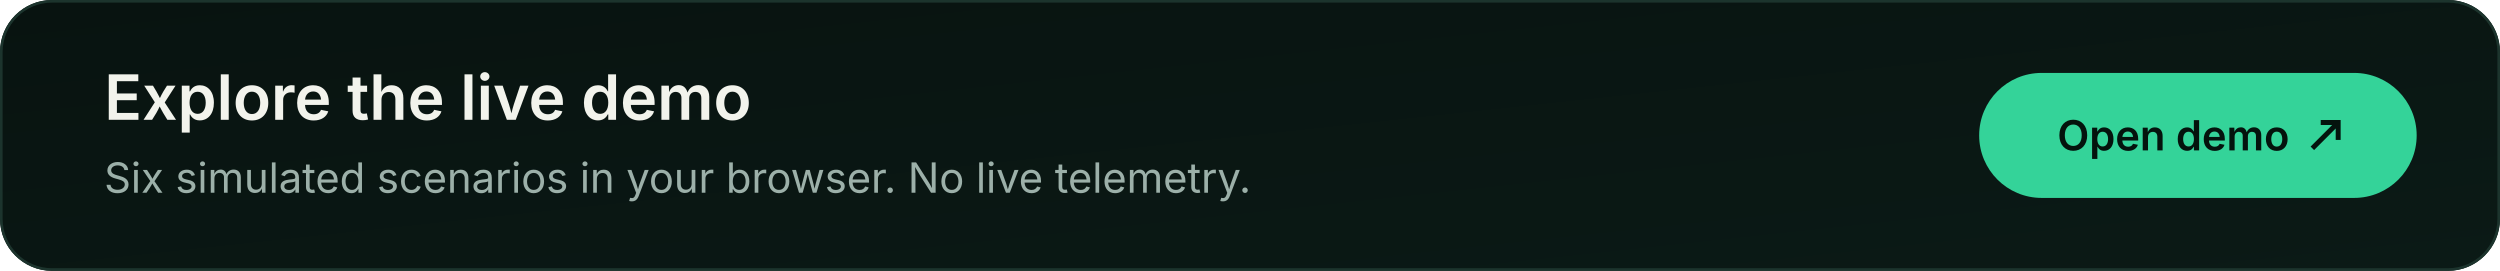
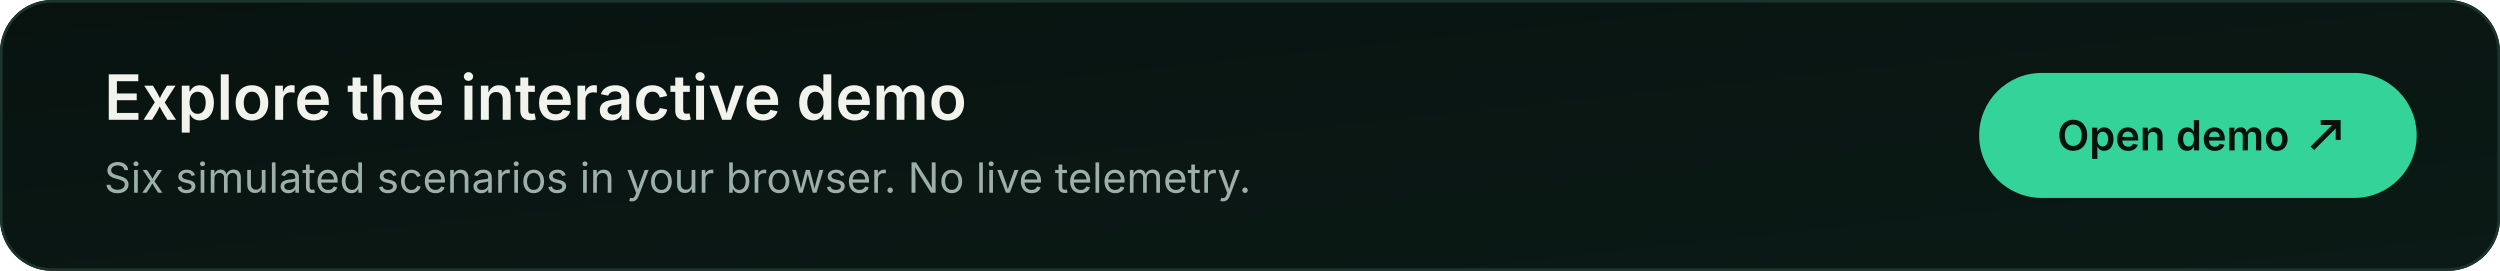
<svg xmlns="http://www.w3.org/2000/svg" width="960" height="104" viewBox="0 0 960 104" role="img" aria-labelledby="title desc">
  <defs>
    <linearGradient id="bg" x2="1" y2="1">
      <stop stop-color="#081310" />
      <stop stop-color="#0b1a16" offset="1" />
    </linearGradient>
  </defs>
  <rect x="0" y="0" width="960" height="104" rx="20" fill="url(#bg)" />
  <rect x="0.5" y="0.5" width="959" height="103" rx="19.5" fill="none" stroke="#1c342d" />
-   <text x="40" y="46" fill="#f2f3ec" font-family="Inter, ui-sans-serif, system-ui, -apple-system, Segoe UI, sans-serif" font-size="24" font-weight="600">Explore the live demo</text>
+   <text x="40" y="46" fill="#f2f3ec" font-family="Inter, ui-sans-serif, system-ui, -apple-system, Segoe UI, sans-serif" font-size="24" font-weight="600">Explore the interactive demo</text>
  <text x="40" y="74" fill="#9cb0a9" font-family="Inter, ui-sans-serif, system-ui, -apple-system, Segoe UI, sans-serif" font-size="16">Six simulated scenarios in your browser. No live telemetry.</text>
  <rect x="760" y="28" width="168" height="48" rx="24" fill="#34d399" />
  <text x="879.14" y="57.76" fill="#04130d" font-family="Inter, ui-sans-serif, system-ui, -apple-system, Segoe UI, sans-serif" font-size="16" font-weight="600" text-anchor="end">Open demo</text>
  <path d="M 887.94 56.96 L 897.86 47.04 M 891.16 47.04 H 897.86 V 53.74" fill="none" stroke="#04130d" stroke-width="1.9" />
</svg>
